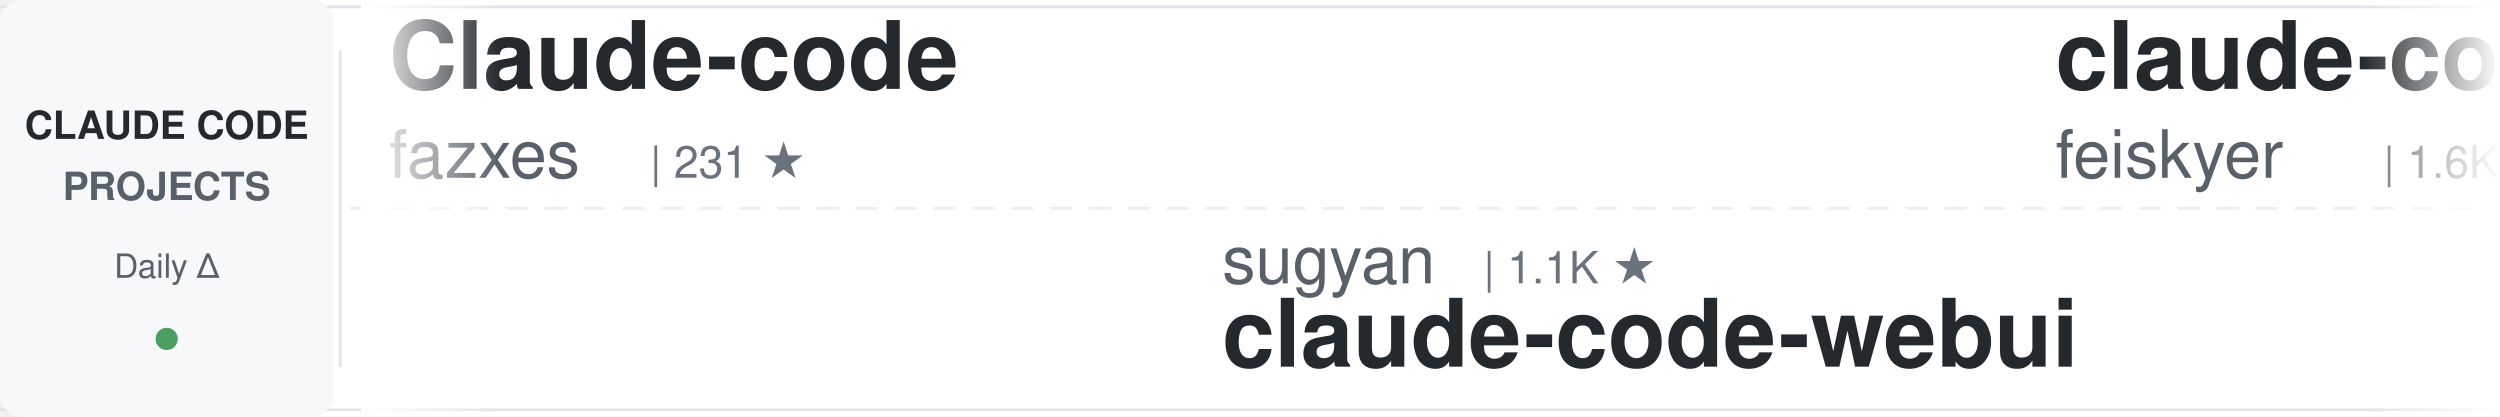
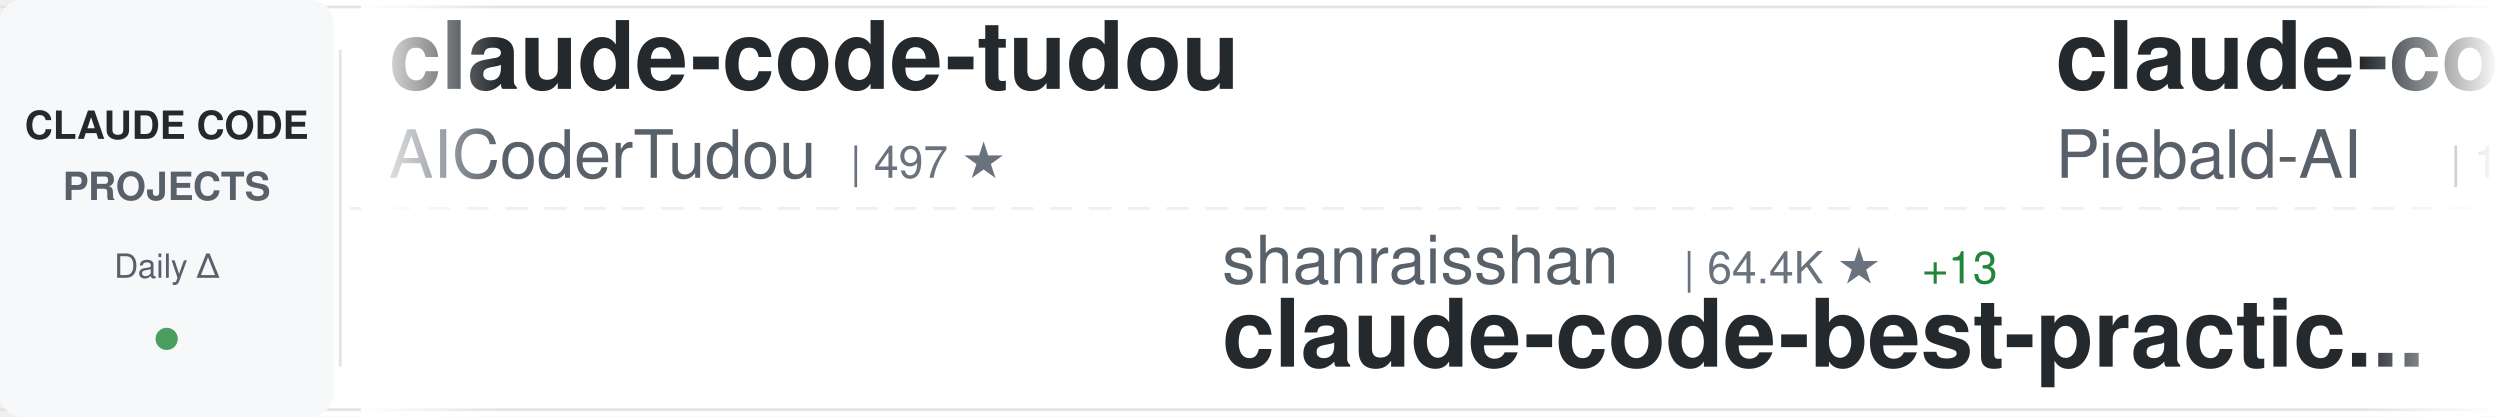
<svg xmlns="http://www.w3.org/2000/svg" width="900" height="150">
  <defs>
    <linearGradient id="awesomeLeftFade" x1="0%" y1="0%" x2="100%" y2="0%">
      <stop offset="0%" style="stop-color:#ffffff;stop-opacity:1" />
      <stop offset="100%" style="stop-color:#ffffff;stop-opacity:0" />
    </linearGradient>
    <linearGradient id="awesomeRightFade" x1="0%" y1="0%" x2="100%" y2="0%">
      <stop offset="0%" style="stop-color:#ffffff;stop-opacity:0" />
      <stop offset="100%" style="stop-color:#ffffff;stop-opacity:1" />
    </linearGradient>
  </defs>
  <rect width="900" height="150" fill="#ffffff" rx="8" />
  <rect x="0" y="2" width="900" height="1" fill="#e1e4e8" />
  <rect x="0" y="147" width="900" height="1" fill="#e1e4e8" />
  <line x1="0" y1="75" x2="900" y2="75" stroke="#e1e4e8" stroke-width="1" stroke-dasharray="8 6" opacity="0.6" />
  <rect x="0" y="0" width="120" height="150" fill="#f6f8fa" rx="8" />
  <text x="60" y="50" font-family="-apple-system, BlinkMacSystemFont, 'Segoe UI', Helvetica, Arial, sans-serif" font-size="14" font-weight="600" fill="#24292e" text-anchor="middle">CLAUDE CODE</text>
  <text x="60" y="72" font-family="-apple-system, BlinkMacSystemFont, 'Segoe UI', Helvetica, Arial, sans-serif" font-size="14" font-weight="600" fill="#586069" text-anchor="middle">PROJECTS</text>
  <text x="60" y="100" font-family="-apple-system, BlinkMacSystemFont, 'Segoe UI', Helvetica, Arial, sans-serif" font-size="12" font-weight="500" fill="#586069" text-anchor="middle">Daily Δ</text>
  <circle cx="60" cy="122" r="4" fill="#22863a" opacity="0.8" />
  <rect x="122" y="18" width="1" height="114" fill="#e1e4e8" />
  <clipPath id="awesomeTickerClip">
    <rect x="130" y="0" width="770" height="150" />
  </clipPath>
  <g clip-path="url(#awesomeTickerClip)">
    <g id="awesomeTickerItems">
      <animateTransform attributeName="transform" attributeType="XML" type="translate" from="0 0" to="-3000 0" dur="54s" repeatCount="indefinite" />
      <g transform="translate(0, 0)">
-         <text x="140" y="32" font-family="-apple-system, BlinkMacSystemFont, 'Segoe UI', Helvetica, Arial, sans-serif" font-size="34" font-weight="600" fill="#24292e">Claude-code</text>
-         <text x="140" y="64" font-family="-apple-system, BlinkMacSystemFont, 'Segoe UI', Helvetica, Arial, sans-serif" font-size="24" font-weight="400" fill="#586069">fazxes</text>
-         <text x="234" y="64" font-family="-apple-system, BlinkMacSystemFont, 'Segoe UI', Helvetica, Arial, sans-serif" font-size="16" font-weight="500" fill="#6a737d">| 231 ★</text>
+         <text x="140" y="32" font-family="-apple-system, BlinkMacSystemFont, 'Segoe UI', Helvetica, Arial, sans-serif" font-size="34" font-weight="600" fill="#24292e">claude-code-tudou</text>
+         <text x="140" y="64" font-family="-apple-system, BlinkMacSystemFont, 'Segoe UI', Helvetica, Arial, sans-serif" font-size="24" font-weight="400" fill="#586069">AICoderTudou</text>
+         <text x="306" y="64" font-family="-apple-system, BlinkMacSystemFont, 'Segoe UI', Helvetica, Arial, sans-serif" font-size="16" font-weight="500" fill="#6a737d">| 497 ★</text>
      </g>
      <g transform="translate(300, 0)">
-         <text x="140" y="102" font-family="-apple-system, BlinkMacSystemFont, 'Segoe UI', Helvetica, Arial, sans-serif" font-size="24" font-weight="400" fill="#586069">sugyan</text>
-         <text x="234" y="102" font-family="-apple-system, BlinkMacSystemFont, 'Segoe UI', Helvetica, Arial, sans-serif" font-size="16" font-weight="500" fill="#6a737d">| 1.1K ★</text>
-         <text x="140" y="132" font-family="-apple-system, BlinkMacSystemFont, 'Segoe UI', Helvetica, Arial, sans-serif" font-size="34" font-weight="600" fill="#24292e">claude-code-webui</text>
+         <text x="140" y="102" font-family="-apple-system, BlinkMacSystemFont, 'Segoe UI', Helvetica, Arial, sans-serif" font-size="24" font-weight="400" fill="#586069">shanraisshan</text>
+         <text x="306" y="102" font-family="-apple-system, BlinkMacSystemFont, 'Segoe UI', Helvetica, Arial, sans-serif" font-size="16" font-weight="500" fill="#6a737d">| 64.4K ★</text>
+         <text x="392" y="102" font-family="-apple-system, BlinkMacSystemFont, 'Segoe UI', Helvetica, Arial, sans-serif" font-size="16" font-weight="500" fill="#22863a"> +13</text>
+         <text x="140" y="132" font-family="-apple-system, BlinkMacSystemFont, 'Segoe UI', Helvetica, Arial, sans-serif" font-size="34" font-weight="600" fill="#24292e">claude-code-best-practic...</text>
      </g>
      <g transform="translate(600, 0)">
-         <text x="140" y="32" font-family="-apple-system, BlinkMacSystemFont, 'Segoe UI', Helvetica, Arial, sans-serif" font-size="34" font-weight="600" fill="#24292e">claude-code-settings</text>
-         <text x="140" y="64" font-family="-apple-system, BlinkMacSystemFont, 'Segoe UI', Helvetica, Arial, sans-serif" font-size="24" font-weight="400" fill="#586069">feiskyer</text>
-         <text x="258" y="64" font-family="-apple-system, BlinkMacSystemFont, 'Segoe UI', Helvetica, Arial, sans-serif" font-size="16" font-weight="500" fill="#6a737d">| 1.6K ★</text>
-         <text x="335" y="64" font-family="-apple-system, BlinkMacSystemFont, 'Segoe UI', Helvetica, Arial, sans-serif" font-size="16" font-weight="500" fill="#22863a"> +2</text>
+         <text x="140" y="32" font-family="-apple-system, BlinkMacSystemFont, 'Segoe UI', Helvetica, Arial, sans-serif" font-size="34" font-weight="600" fill="#24292e">claude-code-system-promp...</text>
+         <text x="140" y="64" font-family="-apple-system, BlinkMacSystemFont, 'Segoe UI', Helvetica, Arial, sans-serif" font-size="24" font-weight="400" fill="#586069">Piebald-AI</text>
+         <text x="282" y="64" font-family="-apple-system, BlinkMacSystemFont, 'Segoe UI', Helvetica, Arial, sans-serif" font-size="16" font-weight="500" fill="#6a737d">| 12.3K ★</text>
+         <text x="368" y="64" font-family="-apple-system, BlinkMacSystemFont, 'Segoe UI', Helvetica, Arial, sans-serif" font-size="16" font-weight="500" fill="#22863a"> +2</text>
      </g>
      <g transform="translate(900, 0)">
-         <text x="140" y="102" font-family="-apple-system, BlinkMacSystemFont, 'Segoe UI', Helvetica, Arial, sans-serif" font-size="24" font-weight="400" fill="#586069">chauncygu</text>
-         <text x="270" y="102" font-family="-apple-system, BlinkMacSystemFont, 'Segoe UI', Helvetica, Arial, sans-serif" font-size="16" font-weight="500" fill="#6a737d">| 2.8K ★</text>
-         <text x="347" y="102" font-family="-apple-system, BlinkMacSystemFont, 'Segoe UI', Helvetica, Arial, sans-serif" font-size="16" font-weight="500" fill="#22863a"> +1</text>
-         <text x="140" y="132" font-family="-apple-system, BlinkMacSystemFont, 'Segoe UI', Helvetica, Arial, sans-serif" font-size="34" font-weight="600" fill="#24292e">collection-claude-code-s...</text>
+         <text x="140" y="102" font-family="-apple-system, BlinkMacSystemFont, 'Segoe UI', Helvetica, Arial, sans-serif" font-size="24" font-weight="400" fill="#586069">VoltAgent</text>
+         <text x="270" y="102" font-family="-apple-system, BlinkMacSystemFont, 'Segoe UI', Helvetica, Arial, sans-serif" font-size="16" font-weight="500" fill="#6a737d">| 24.2K ★</text>
+         <text x="356" y="102" font-family="-apple-system, BlinkMacSystemFont, 'Segoe UI', Helvetica, Arial, sans-serif" font-size="16" font-weight="500" fill="#22863a"> +5</text>
+         <text x="140" y="132" font-family="-apple-system, BlinkMacSystemFont, 'Segoe UI', Helvetica, Arial, sans-serif" font-size="34" font-weight="600" fill="#24292e">awesome-claude-code-suba...</text>
      </g>
      <g transform="translate(1200, 0)">
-         <text x="140" y="32" font-family="-apple-system, BlinkMacSystemFont, 'Segoe UI', Helvetica, Arial, sans-serif" font-size="34" font-weight="600" fill="#24292e">claude-code-action</text>
-         <text x="140" y="64" font-family="-apple-system, BlinkMacSystemFont, 'Segoe UI', Helvetica, Arial, sans-serif" font-size="24" font-weight="400" fill="#586069">anthropics</text>
-         <text x="282" y="64" font-family="-apple-system, BlinkMacSystemFont, 'Segoe UI', Helvetica, Arial, sans-serif" font-size="16" font-weight="500" fill="#6a737d">| 8.6K ★</text>
+         <text x="140" y="32" font-family="-apple-system, BlinkMacSystemFont, 'Segoe UI', Helvetica, Arial, sans-serif" font-size="34" font-weight="600" fill="#24292e">claude-code-source</text>
+         <text x="140" y="64" font-family="-apple-system, BlinkMacSystemFont, 'Segoe UI', Helvetica, Arial, sans-serif" font-size="24" font-weight="400" fill="#586069">JrCx7scC</text>
+         <text x="258" y="64" font-family="-apple-system, BlinkMacSystemFont, 'Segoe UI', Helvetica, Arial, sans-serif" font-size="16" font-weight="500" fill="#6a737d">| 373 ★</text>
      </g>
      <g transform="translate(1500, 0)">
-         <text x="140" y="102" font-family="-apple-system, BlinkMacSystemFont, 'Segoe UI', Helvetica, Arial, sans-serif" font-size="24" font-weight="400" fill="#586069">zstmfhy</text>
-         <text x="246" y="102" font-family="-apple-system, BlinkMacSystemFont, 'Segoe UI', Helvetica, Arial, sans-serif" font-size="16" font-weight="500" fill="#6a737d">| 190 ★</text>
-         <text x="140" y="132" font-family="-apple-system, BlinkMacSystemFont, 'Segoe UI', Helvetica, Arial, sans-serif" font-size="34" font-weight="600" fill="#24292e">Claude-code</text>
+         <text x="140" y="102" font-family="-apple-system, BlinkMacSystemFont, 'Segoe UI', Helvetica, Arial, sans-serif" font-size="24" font-weight="400" fill="#586069">Windy3f3f3f3f</text>
+         <text x="318" y="102" font-family="-apple-system, BlinkMacSystemFont, 'Segoe UI', Helvetica, Arial, sans-serif" font-size="16" font-weight="500" fill="#6a737d">| 3.4K ★</text>
+         <text x="395" y="102" font-family="-apple-system, BlinkMacSystemFont, 'Segoe UI', Helvetica, Arial, sans-serif" font-size="16" font-weight="500" fill="#22863a"> +3</text>
+         <text x="140" y="132" font-family="-apple-system, BlinkMacSystemFont, 'Segoe UI', Helvetica, Arial, sans-serif" font-size="34" font-weight="600" fill="#24292e">how-claude-code-works</text>
      </g>
      <g transform="translate(1800, 0)">
-         <text x="140" y="32" font-family="-apple-system, BlinkMacSystemFont, 'Segoe UI', Helvetica, Arial, sans-serif" font-size="34" font-weight="600" fill="#24292e">claude-code-workflows</text>
-         <text x="140" y="64" font-family="-apple-system, BlinkMacSystemFont, 'Segoe UI', Helvetica, Arial, sans-serif" font-size="24" font-weight="400" fill="#586069">OneRedOak</text>
-         <text x="270" y="64" font-family="-apple-system, BlinkMacSystemFont, 'Segoe UI', Helvetica, Arial, sans-serif" font-size="16" font-weight="500" fill="#6a737d">| 3.9K ★</text>
+         <text x="140" y="32" font-family="-apple-system, BlinkMacSystemFont, 'Segoe UI', Helvetica, Arial, sans-serif" font-size="34" font-weight="600" fill="#24292e">claude-code-source</text>
+         <text x="140" y="64" font-family="-apple-system, BlinkMacSystemFont, 'Segoe UI', Helvetica, Arial, sans-serif" font-size="24" font-weight="400" fill="#586069">AprilNEA</text>
+         <text x="258" y="64" font-family="-apple-system, BlinkMacSystemFont, 'Segoe UI', Helvetica, Arial, sans-serif" font-size="16" font-weight="500" fill="#6a737d">| 392 ★</text>
      </g>
      <g transform="translate(2100, 0)">
-         <text x="140" y="102" font-family="-apple-system, BlinkMacSystemFont, 'Segoe UI', Helvetica, Arial, sans-serif" font-size="24" font-weight="400" fill="#586069">ykdojo</text>
-         <text x="234" y="102" font-family="-apple-system, BlinkMacSystemFont, 'Segoe UI', Helvetica, Arial, sans-serif" font-size="16" font-weight="500" fill="#6a737d">| 9.6K ★</text>
-         <text x="311" y="102" font-family="-apple-system, BlinkMacSystemFont, 'Segoe UI', Helvetica, Arial, sans-serif" font-size="16" font-weight="500" fill="#22863a"> +1</text>
-         <text x="140" y="132" font-family="-apple-system, BlinkMacSystemFont, 'Segoe UI', Helvetica, Arial, sans-serif" font-size="34" font-weight="600" fill="#24292e">claude-code-tips</text>
+         <text x="140" y="102" font-family="-apple-system, BlinkMacSystemFont, 'Segoe UI', Helvetica, Arial, sans-serif" font-size="24" font-weight="400" fill="#586069">davila7</text>
+         <text x="246" y="102" font-family="-apple-system, BlinkMacSystemFont, 'Segoe UI', Helvetica, Arial, sans-serif" font-size="16" font-weight="500" fill="#6a737d">| 30.2K ★</text>
+         <text x="140" y="132" font-family="-apple-system, BlinkMacSystemFont, 'Segoe UI', Helvetica, Arial, sans-serif" font-size="34" font-weight="600" fill="#24292e">claude-code-templates</text>
      </g>
      <g transform="translate(2400, 0)">
-         <text x="140" y="32" font-family="-apple-system, BlinkMacSystemFont, 'Segoe UI', Helvetica, Arial, sans-serif" font-size="34" font-weight="600" fill="#24292e">claude-code-telegram</text>
-         <text x="140" y="64" font-family="-apple-system, BlinkMacSystemFont, 'Segoe UI', Helvetica, Arial, sans-serif" font-size="24" font-weight="400" fill="#586069">RichardAtCT</text>
-         <text x="294" y="64" font-family="-apple-system, BlinkMacSystemFont, 'Segoe UI', Helvetica, Arial, sans-serif" font-size="16" font-weight="500" fill="#6a737d">| 2.8K ★</text>
+         <text x="140" y="32" font-family="-apple-system, BlinkMacSystemFont, 'Segoe UI', Helvetica, Arial, sans-serif" font-size="34" font-weight="600" fill="#24292e">claude-code-harness</text>
+         <text x="140" y="64" font-family="-apple-system, BlinkMacSystemFont, 'Segoe UI', Helvetica, Arial, sans-serif" font-size="24" font-weight="400" fill="#586069">Chachamaru127</text>
+         <text x="318" y="64" font-family="-apple-system, BlinkMacSystemFont, 'Segoe UI', Helvetica, Arial, sans-serif" font-size="16" font-weight="500" fill="#6a737d">| 3.1K ★</text>
      </g>
      <g transform="translate(2700, 0)">
-         <text x="140" y="102" font-family="-apple-system, BlinkMacSystemFont, 'Segoe UI', Helvetica, Arial, sans-serif" font-size="24" font-weight="400" fill="#586069">darcyegb</text>
-         <text x="258" y="102" font-family="-apple-system, BlinkMacSystemFont, 'Segoe UI', Helvetica, Arial, sans-serif" font-size="16" font-weight="500" fill="#6a737d">| 757 ★</text>
-         <text x="140" y="132" font-family="-apple-system, BlinkMacSystemFont, 'Segoe UI', Helvetica, Arial, sans-serif" font-size="34" font-weight="600" fill="#24292e">ClaudeCodeAgents</text>
+         <text x="140" y="102" font-family="-apple-system, BlinkMacSystemFont, 'Segoe UI', Helvetica, Arial, sans-serif" font-size="24" font-weight="400" fill="#586069">Njengah</text>
+         <text x="246" y="102" font-family="-apple-system, BlinkMacSystemFont, 'Segoe UI', Helvetica, Arial, sans-serif" font-size="16" font-weight="500" fill="#6a737d">| 1.9K ★</text>
+         <text x="323" y="102" font-family="-apple-system, BlinkMacSystemFont, 'Segoe UI', Helvetica, Arial, sans-serif" font-size="16" font-weight="500" fill="#22863a"> +1.9K</text>
+         <text x="140" y="132" font-family="-apple-system, BlinkMacSystemFont, 'Segoe UI', Helvetica, Arial, sans-serif" font-size="34" font-weight="600" fill="#24292e">claude-code-cheat-sheet</text>
      </g>
      <g transform="translate(3000, 0)">
-         <text x="140" y="32" font-family="-apple-system, BlinkMacSystemFont, 'Segoe UI', Helvetica, Arial, sans-serif" font-size="34" font-weight="600" fill="#24292e">Claude-code</text>
-         <text x="140" y="64" font-family="-apple-system, BlinkMacSystemFont, 'Segoe UI', Helvetica, Arial, sans-serif" font-size="24" font-weight="400" fill="#586069">fazxes</text>
-         <text x="234" y="64" font-family="-apple-system, BlinkMacSystemFont, 'Segoe UI', Helvetica, Arial, sans-serif" font-size="16" font-weight="500" fill="#6a737d">| 231 ★</text>
+         <text x="140" y="32" font-family="-apple-system, BlinkMacSystemFont, 'Segoe UI', Helvetica, Arial, sans-serif" font-size="34" font-weight="600" fill="#24292e">claude-code-tudou</text>
+         <text x="140" y="64" font-family="-apple-system, BlinkMacSystemFont, 'Segoe UI', Helvetica, Arial, sans-serif" font-size="24" font-weight="400" fill="#586069">AICoderTudou</text>
+         <text x="306" y="64" font-family="-apple-system, BlinkMacSystemFont, 'Segoe UI', Helvetica, Arial, sans-serif" font-size="16" font-weight="500" fill="#6a737d">| 497 ★</text>
      </g>
      <g transform="translate(3300, 0)">
-         <text x="140" y="102" font-family="-apple-system, BlinkMacSystemFont, 'Segoe UI', Helvetica, Arial, sans-serif" font-size="24" font-weight="400" fill="#586069">sugyan</text>
-         <text x="234" y="102" font-family="-apple-system, BlinkMacSystemFont, 'Segoe UI', Helvetica, Arial, sans-serif" font-size="16" font-weight="500" fill="#6a737d">| 1.1K ★</text>
-         <text x="140" y="132" font-family="-apple-system, BlinkMacSystemFont, 'Segoe UI', Helvetica, Arial, sans-serif" font-size="34" font-weight="600" fill="#24292e">claude-code-webui</text>
+         <text x="140" y="102" font-family="-apple-system, BlinkMacSystemFont, 'Segoe UI', Helvetica, Arial, sans-serif" font-size="24" font-weight="400" fill="#586069">shanraisshan</text>
+         <text x="306" y="102" font-family="-apple-system, BlinkMacSystemFont, 'Segoe UI', Helvetica, Arial, sans-serif" font-size="16" font-weight="500" fill="#6a737d">| 64.4K ★</text>
+         <text x="392" y="102" font-family="-apple-system, BlinkMacSystemFont, 'Segoe UI', Helvetica, Arial, sans-serif" font-size="16" font-weight="500" fill="#22863a"> +13</text>
+         <text x="140" y="132" font-family="-apple-system, BlinkMacSystemFont, 'Segoe UI', Helvetica, Arial, sans-serif" font-size="34" font-weight="600" fill="#24292e">claude-code-best-practic...</text>
      </g>
      <g transform="translate(3600, 0)">
-         <text x="140" y="32" font-family="-apple-system, BlinkMacSystemFont, 'Segoe UI', Helvetica, Arial, sans-serif" font-size="34" font-weight="600" fill="#24292e">claude-code-settings</text>
-         <text x="140" y="64" font-family="-apple-system, BlinkMacSystemFont, 'Segoe UI', Helvetica, Arial, sans-serif" font-size="24" font-weight="400" fill="#586069">feiskyer</text>
-         <text x="258" y="64" font-family="-apple-system, BlinkMacSystemFont, 'Segoe UI', Helvetica, Arial, sans-serif" font-size="16" font-weight="500" fill="#6a737d">| 1.6K ★</text>
-         <text x="335" y="64" font-family="-apple-system, BlinkMacSystemFont, 'Segoe UI', Helvetica, Arial, sans-serif" font-size="16" font-weight="500" fill="#22863a"> +2</text>
+         <text x="140" y="32" font-family="-apple-system, BlinkMacSystemFont, 'Segoe UI', Helvetica, Arial, sans-serif" font-size="34" font-weight="600" fill="#24292e">claude-code-system-promp...</text>
+         <text x="140" y="64" font-family="-apple-system, BlinkMacSystemFont, 'Segoe UI', Helvetica, Arial, sans-serif" font-size="24" font-weight="400" fill="#586069">Piebald-AI</text>
+         <text x="282" y="64" font-family="-apple-system, BlinkMacSystemFont, 'Segoe UI', Helvetica, Arial, sans-serif" font-size="16" font-weight="500" fill="#6a737d">| 12.3K ★</text>
+         <text x="368" y="64" font-family="-apple-system, BlinkMacSystemFont, 'Segoe UI', Helvetica, Arial, sans-serif" font-size="16" font-weight="500" fill="#22863a"> +2</text>
      </g>
      <g transform="translate(3900, 0)">
-         <text x="140" y="102" font-family="-apple-system, BlinkMacSystemFont, 'Segoe UI', Helvetica, Arial, sans-serif" font-size="24" font-weight="400" fill="#586069">chauncygu</text>
-         <text x="270" y="102" font-family="-apple-system, BlinkMacSystemFont, 'Segoe UI', Helvetica, Arial, sans-serif" font-size="16" font-weight="500" fill="#6a737d">| 2.8K ★</text>
-         <text x="347" y="102" font-family="-apple-system, BlinkMacSystemFont, 'Segoe UI', Helvetica, Arial, sans-serif" font-size="16" font-weight="500" fill="#22863a"> +1</text>
-         <text x="140" y="132" font-family="-apple-system, BlinkMacSystemFont, 'Segoe UI', Helvetica, Arial, sans-serif" font-size="34" font-weight="600" fill="#24292e">collection-claude-code-s...</text>
+         <text x="140" y="102" font-family="-apple-system, BlinkMacSystemFont, 'Segoe UI', Helvetica, Arial, sans-serif" font-size="24" font-weight="400" fill="#586069">VoltAgent</text>
+         <text x="270" y="102" font-family="-apple-system, BlinkMacSystemFont, 'Segoe UI', Helvetica, Arial, sans-serif" font-size="16" font-weight="500" fill="#6a737d">| 24.2K ★</text>
+         <text x="356" y="102" font-family="-apple-system, BlinkMacSystemFont, 'Segoe UI', Helvetica, Arial, sans-serif" font-size="16" font-weight="500" fill="#22863a"> +5</text>
+         <text x="140" y="132" font-family="-apple-system, BlinkMacSystemFont, 'Segoe UI', Helvetica, Arial, sans-serif" font-size="34" font-weight="600" fill="#24292e">awesome-claude-code-suba...</text>
      </g>
    </g>
  </g>
  <rect x="130" y="0" width="50" height="150" fill="url(#awesomeLeftFade)" />
  <rect x="850" y="0" width="50" height="150" fill="url(#awesomeRightFade)" />
</svg>
